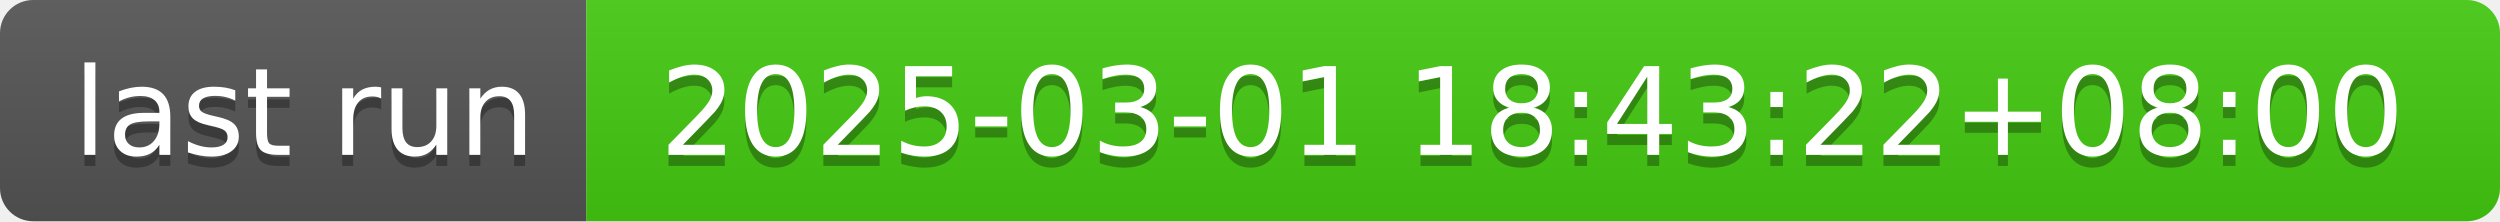
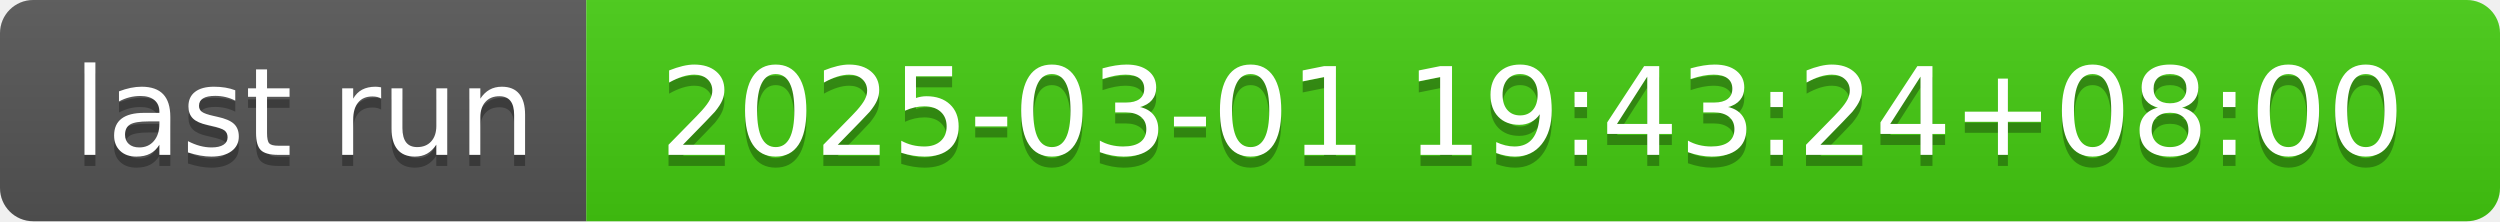
- <svg xmlns="http://www.w3.org/2000/svg" width="226" height="20" role="img" aria-label="last run: 2025-03-01 18:43:22+08:00">
+ <svg xmlns="http://www.w3.org/2000/svg" width="226" height="20" role="img" aria-label="last run: 2025-03-01 19:43:24+08:00">
  <linearGradient id="s" x2="0" y2="100%">
    <stop offset="0" stop-color="#bbb" stop-opacity=".1" />
    <stop offset="1" stop-opacity=".1" />
  </linearGradient>
  <clipPath id="r">
    <rect width="226" height="20" rx="3" fill="#fff" />
  </clipPath>
  <g clip-path="url(#r)">
    <rect width="53" height="20" fill="#555" />
    <rect x="53" width="173" height="20" fill="#4c1" />
    <rect width="226" height="20" fill="url(#s)" />
  </g>
  <g fill="#fff" text-anchor="middle" font-family="Verdana,Geneva,DejaVu Sans,sans-serif" text-rendering="geometricPrecision" font-size="110">
    <text aria-hidden="true" x="275" y="150" fill="#010101" fill-opacity=".3" transform="scale(.1)" textLength="430">last run</text>
    <text x="275" y="140" transform="scale(.1)" fill="#fff" textLength="430">last run</text>
-     <text aria-hidden="true" x="1385" y="150" fill="#010101" fill-opacity=".3" transform="scale(.1)" textLength="1630">2025-03-01 18:43:22+08:00</text>
-     <text x="1385" y="140" transform="scale(.1)" fill="#fff" textLength="1630">2025-03-01 18:43:22+08:00</text>
+     <text aria-hidden="true" x="1385" y="150" fill="#010101" fill-opacity=".3" transform="scale(.1)" textLength="1630">2025-03-01 19:43:24+08:00</text>
+     <text x="1385" y="140" transform="scale(.1)" fill="#fff" textLength="1630">2025-03-01 19:43:24+08:00</text>
  </g>
</svg>
